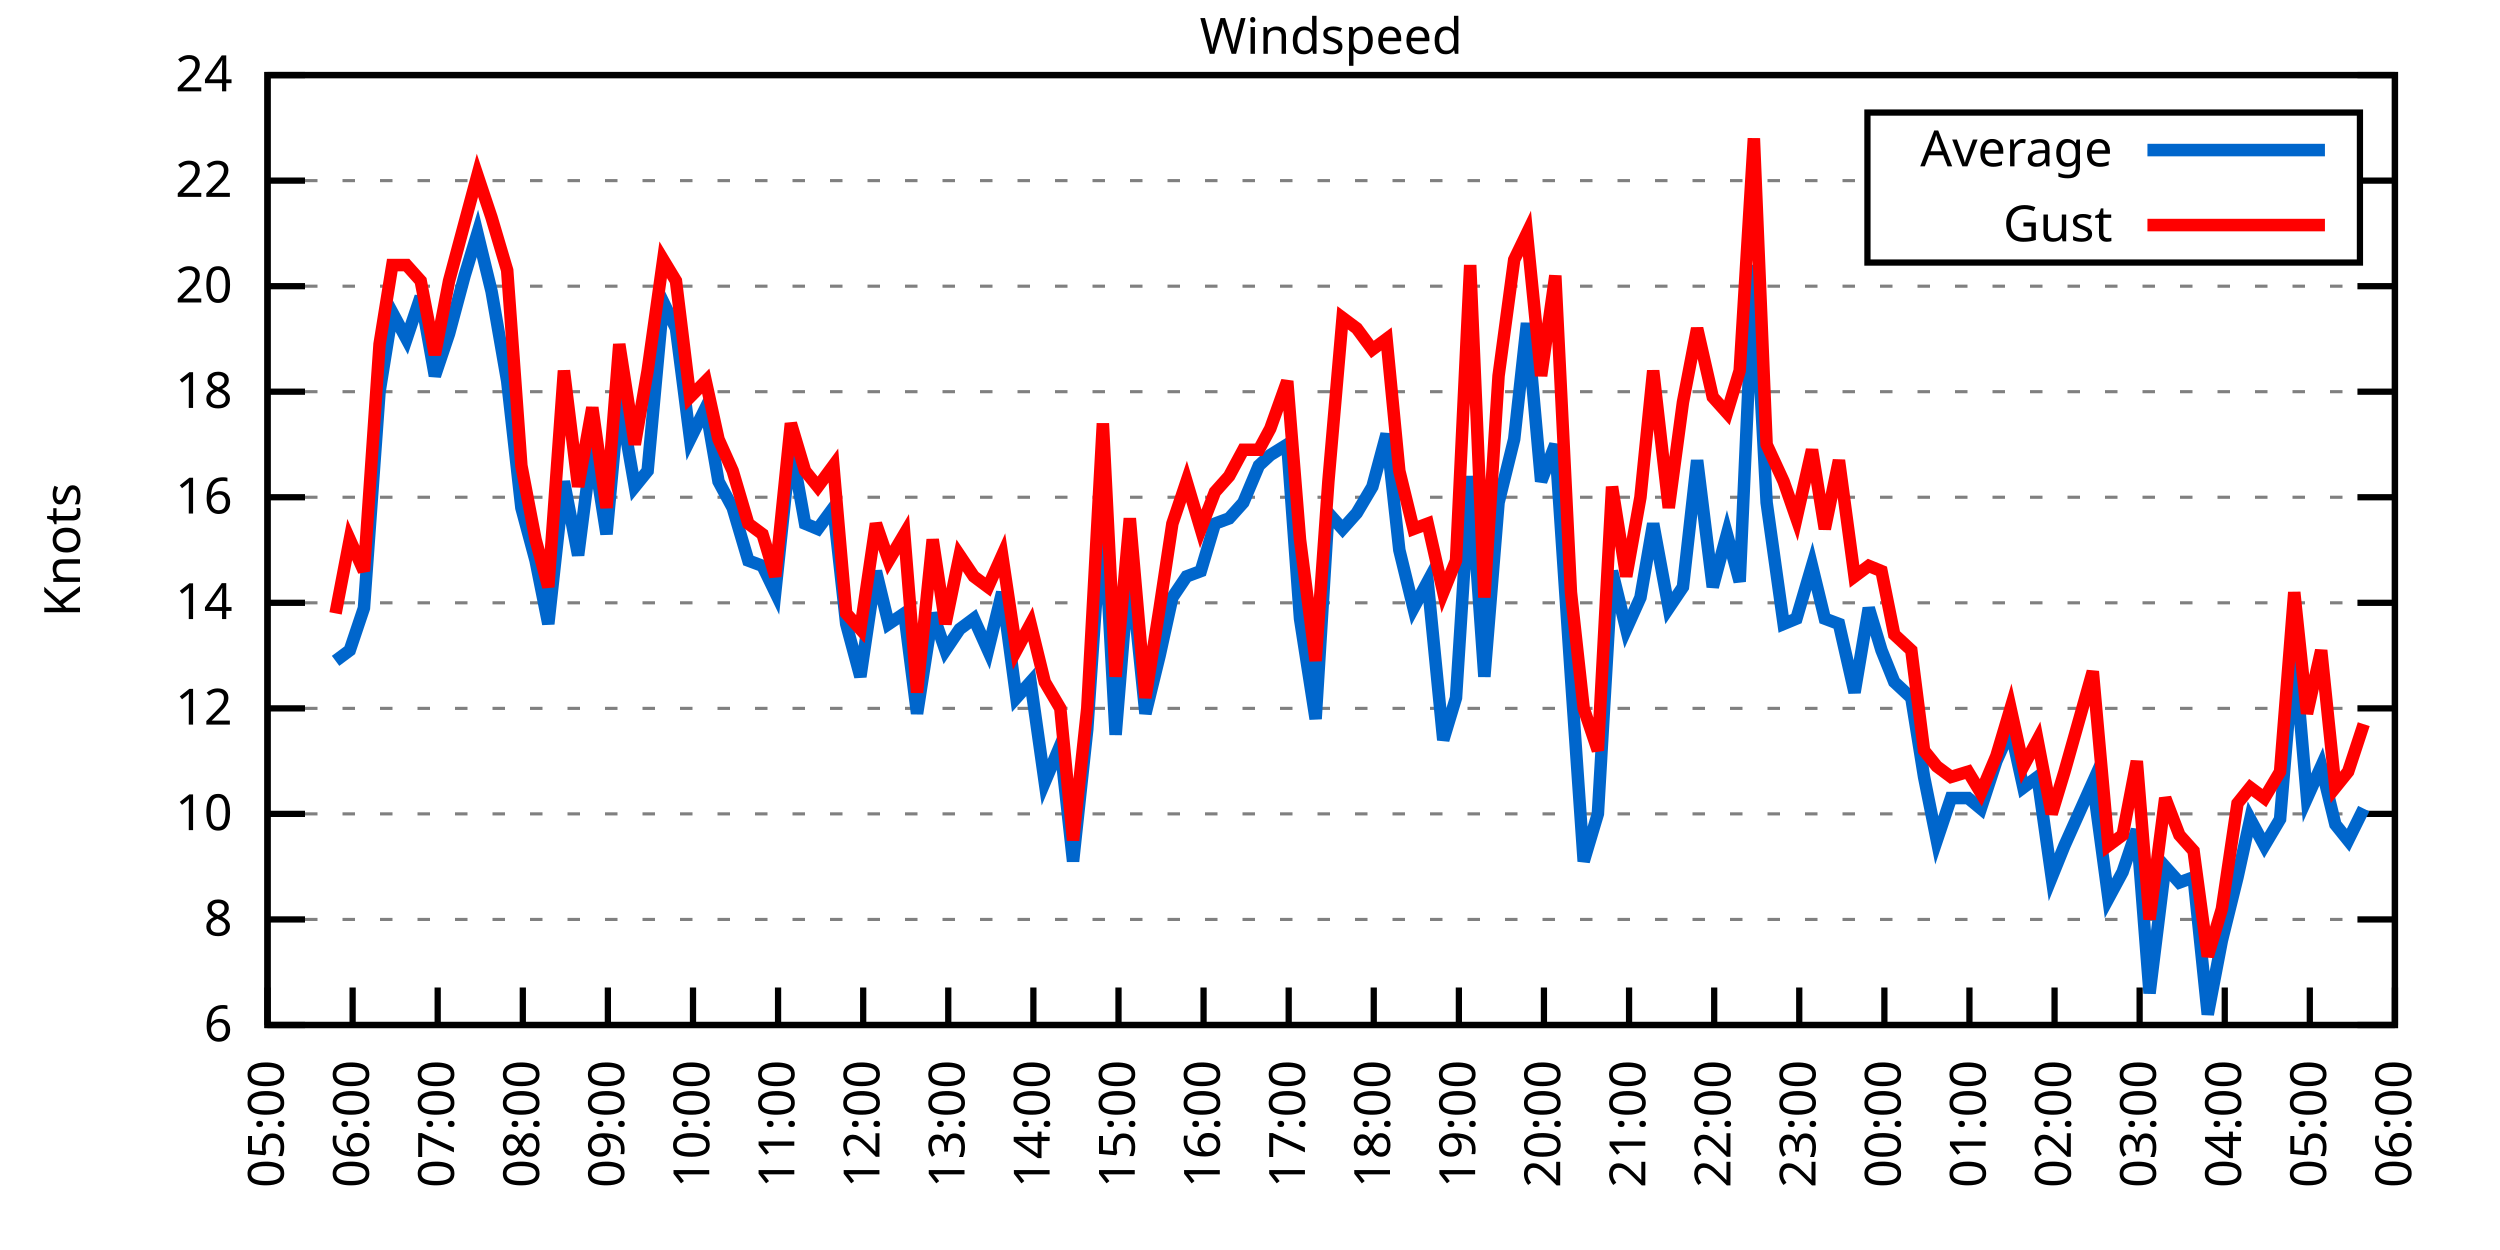
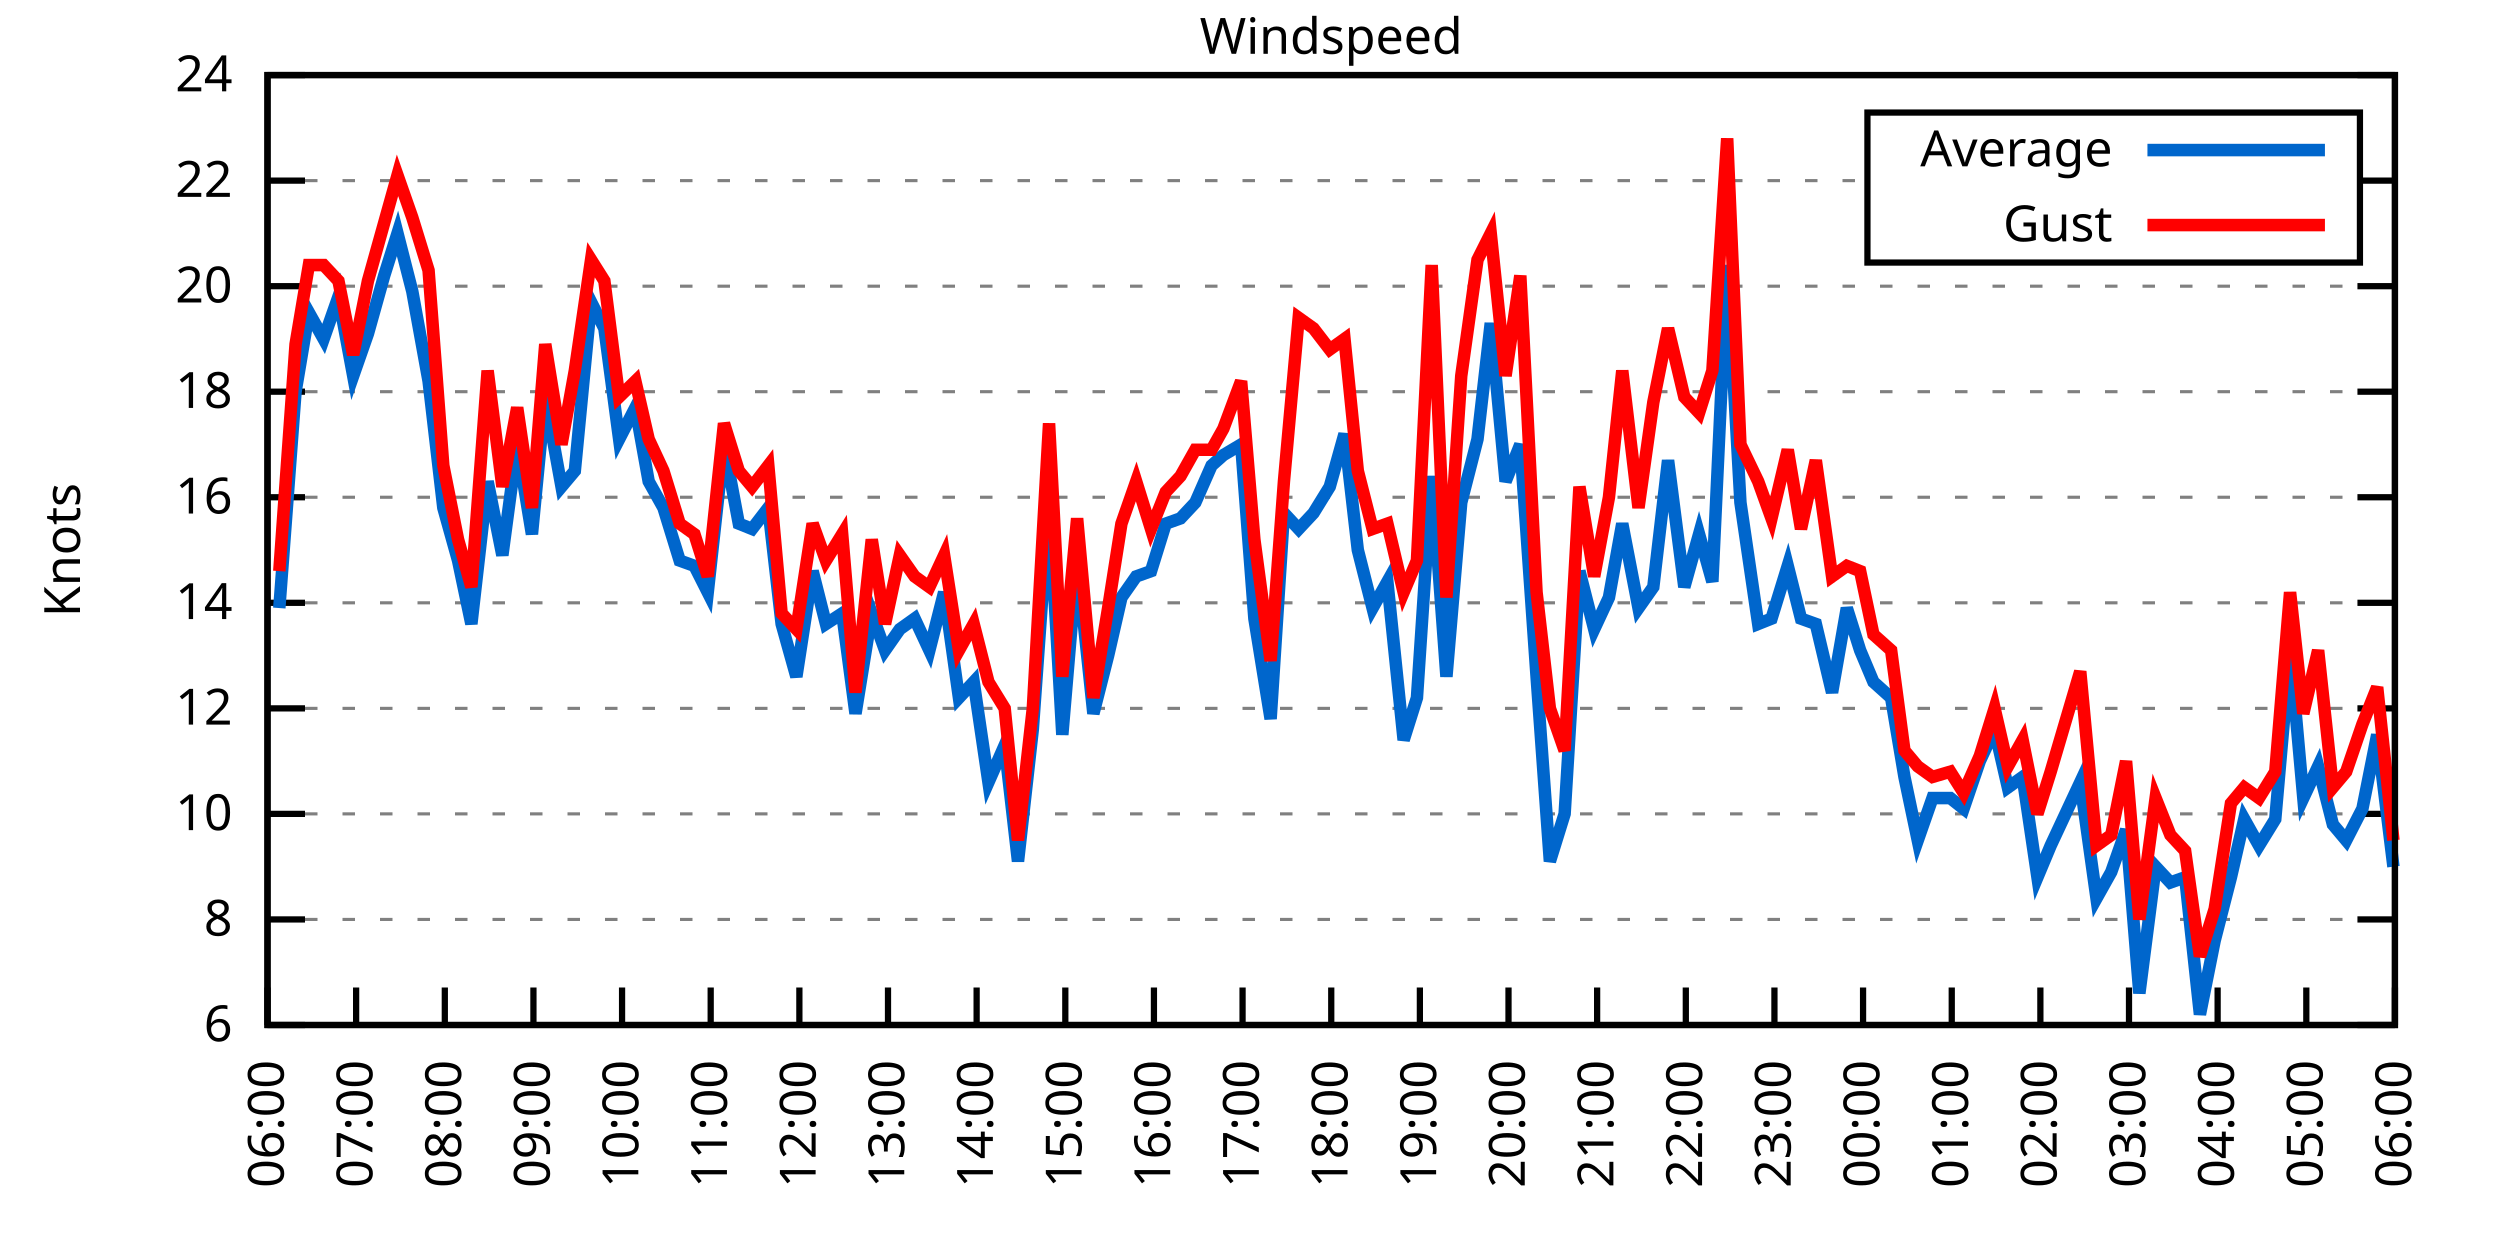
<svg xmlns="http://www.w3.org/2000/svg" xmlns:xlink="http://www.w3.org/1999/xlink" width="400" height="200" viewBox="0 0 400 200">
  <g id="gnuplot_canvas">
    <rect x="0" y="0" width="400" height="200" fill="none" />
    <defs>
      <circle id="gpDot" r="0.5" stroke-width="0.5" stroke="currentColor" />
      <path id="gpPt0" stroke-width="0.333" stroke="currentColor" d="M-1,0 h2 M0,-1 v2" />
      <path id="gpPt1" stroke-width="0.333" stroke="currentColor" d="M-1,-1 L1,1 M1,-1 L-1,1" />
      <path id="gpPt2" stroke-width="0.333" stroke="currentColor" d="M-1,0 L1,0 M0,-1 L0,1 M-1,-1 L1,1 M-1,1 L1,-1" />
      <rect id="gpPt3" stroke-width="0.333" stroke="currentColor" x="-1" y="-1" width="2" height="2" />
      <rect id="gpPt4" stroke-width="0.333" stroke="currentColor" fill="currentColor" x="-1" y="-1" width="2" height="2" />
      <circle id="gpPt5" stroke-width="0.333" stroke="currentColor" cx="0" cy="0" r="1" />
      <use xlink:href="#gpPt5" id="gpPt6" fill="currentColor" stroke="none" />
      <path id="gpPt7" stroke-width="0.333" stroke="currentColor" d="M0,-1.33 L-1.33,0.67 L1.33,0.67 z" />
      <use xlink:href="#gpPt7" id="gpPt8" fill="currentColor" stroke="none" />
      <use xlink:href="#gpPt7" id="gpPt9" stroke="currentColor" transform="rotate(180)" />
      <use xlink:href="#gpPt9" id="gpPt10" fill="currentColor" stroke="none" />
      <use xlink:href="#gpPt3" id="gpPt11" stroke="currentColor" transform="rotate(45)" />
      <use xlink:href="#gpPt11" id="gpPt12" fill="currentColor" stroke="none" />
      <path id="gpPt13" stroke-width="0.333" stroke="currentColor" d="M0,1.330 L1.265,0.411 L0.782,-1.067 L-0.782,-1.076 L-1.265,0.411 z" />
      <use xlink:href="#gpPt13" id="gpPt14" fill="currentColor" stroke="none" />
      <filter id="textbox" filterUnits="objectBoundingBox" x="0" y="0" height="1" width="1">
        <feFlood flood-color="white" flood-opacity="1" result="bgnd" />
        <feComposite in="SourceGraphic" in2="bgnd" operator="atop" />
      </filter>
      <filter id="greybox" filterUnits="objectBoundingBox" x="0" y="0" height="1" width="1">
        <feFlood flood-color="lightgrey" flood-opacity="1" result="grey" />
        <feComposite in="SourceGraphic" in2="grey" operator="atop" />
      </filter>
    </defs>
    <g fill="none" color="white" stroke="currentColor" stroke-width="1.00" stroke-linecap="butt" stroke-linejoin="miter">
</g>
    <g fill="none" color="black" stroke="currentColor" stroke-width="1.00" stroke-linecap="butt" stroke-linejoin="miter">
      <g stroke="none" shape-rendering="crispEdges">
        <polygon fill="rgb(255, 255, 255)" points="42.80,164.00 383.18,164.00 383.18,12.02 42.80,12.02 " />
      </g>
    </g>
    <g fill="none" color="black" stroke="currentColor" stroke-width="1.00" stroke-linecap="butt" stroke-linejoin="miter">
</g>
    <g fill="none" color="black" stroke="black" stroke-width="0.50" stroke-linecap="butt" stroke-linejoin="miter">
</g>
    <g fill="none" color="gray" stroke="currentColor" stroke-width="0.50" stroke-linecap="butt" stroke-linejoin="miter">
      <path stroke="gray" stroke-dasharray="2,4" class="gridline" d="M42.80,164.00 L383.19,164.00  " />
    </g>
    <g fill="none" color="gray" stroke="gray" stroke-width="1.00" stroke-linecap="butt" stroke-linejoin="miter">
</g>
    <g fill="none" color="black" stroke="currentColor" stroke-width="1.00" stroke-linecap="butt" stroke-linejoin="miter">
      <path stroke="black" d="M42.80,164.00 L48.80,164.00 M383.19,164.00 L377.19,164.00  " />
      <g transform="translate(37.20,166.60)" stroke="none" fill="black" font-family="Sans" font-size="8.00" text-anchor="end">
        <text>
          <tspan font-family="Sans"> 6</tspan>
        </text>
      </g>
    </g>
    <g fill="none" color="black" stroke="currentColor" stroke-width="1.00" stroke-linecap="butt" stroke-linejoin="miter">
</g>
    <g fill="none" color="black" stroke="black" stroke-width="0.50" stroke-linecap="butt" stroke-linejoin="miter">
</g>
    <g fill="none" color="gray" stroke="currentColor" stroke-width="0.50" stroke-linecap="butt" stroke-linejoin="miter">
      <path stroke="gray" stroke-dasharray="2,4" class="gridline" d="M42.80,147.11 L383.19,147.11  " />
    </g>
    <g fill="none" color="gray" stroke="gray" stroke-width="1.00" stroke-linecap="butt" stroke-linejoin="miter">
</g>
    <g fill="none" color="black" stroke="currentColor" stroke-width="1.00" stroke-linecap="butt" stroke-linejoin="miter">
      <path stroke="black" d="M42.80,147.11 L48.80,147.11 M383.19,147.11 L377.19,147.11  " />
      <g transform="translate(37.20,149.71)" stroke="none" fill="black" font-family="Sans" font-size="8.00" text-anchor="end">
        <text>
          <tspan font-family="Sans"> 8</tspan>
        </text>
      </g>
    </g>
    <g fill="none" color="black" stroke="currentColor" stroke-width="1.00" stroke-linecap="butt" stroke-linejoin="miter">
</g>
    <g fill="none" color="black" stroke="black" stroke-width="0.50" stroke-linecap="butt" stroke-linejoin="miter">
</g>
    <g fill="none" color="gray" stroke="currentColor" stroke-width="0.50" stroke-linecap="butt" stroke-linejoin="miter">
      <path stroke="gray" stroke-dasharray="2,4" class="gridline" d="M42.80,130.22 L383.19,130.22  " />
    </g>
    <g fill="none" color="gray" stroke="gray" stroke-width="1.00" stroke-linecap="butt" stroke-linejoin="miter">
</g>
    <g fill="none" color="black" stroke="currentColor" stroke-width="1.00" stroke-linecap="butt" stroke-linejoin="miter">
      <path stroke="black" d="M42.80,130.22 L48.80,130.22 M383.19,130.22 L377.19,130.22  " />
      <g transform="translate(37.20,132.82)" stroke="none" fill="black" font-family="Sans" font-size="8.00" text-anchor="end">
        <text>
          <tspan font-family="Sans"> 10</tspan>
        </text>
      </g>
    </g>
    <g fill="none" color="black" stroke="currentColor" stroke-width="1.00" stroke-linecap="butt" stroke-linejoin="miter">
</g>
    <g fill="none" color="black" stroke="black" stroke-width="0.50" stroke-linecap="butt" stroke-linejoin="miter">
</g>
    <g fill="none" color="gray" stroke="currentColor" stroke-width="0.50" stroke-linecap="butt" stroke-linejoin="miter">
      <path stroke="gray" stroke-dasharray="2,4" class="gridline" d="M42.80,113.34 L383.19,113.34  " />
    </g>
    <g fill="none" color="gray" stroke="gray" stroke-width="1.00" stroke-linecap="butt" stroke-linejoin="miter">
</g>
    <g fill="none" color="black" stroke="currentColor" stroke-width="1.00" stroke-linecap="butt" stroke-linejoin="miter">
      <path stroke="black" d="M42.80,113.34 L48.80,113.34 M383.19,113.34 L377.19,113.34  " />
      <g transform="translate(37.20,115.94)" stroke="none" fill="black" font-family="Sans" font-size="8.00" text-anchor="end">
        <text>
          <tspan font-family="Sans"> 12</tspan>
        </text>
      </g>
    </g>
    <g fill="none" color="black" stroke="currentColor" stroke-width="1.00" stroke-linecap="butt" stroke-linejoin="miter">
</g>
    <g fill="none" color="black" stroke="black" stroke-width="0.50" stroke-linecap="butt" stroke-linejoin="miter">
</g>
    <g fill="none" color="gray" stroke="currentColor" stroke-width="0.50" stroke-linecap="butt" stroke-linejoin="miter">
      <path stroke="gray" stroke-dasharray="2,4" class="gridline" d="M42.80,96.45 L383.19,96.45  " />
    </g>
    <g fill="none" color="gray" stroke="gray" stroke-width="1.00" stroke-linecap="butt" stroke-linejoin="miter">
</g>
    <g fill="none" color="black" stroke="currentColor" stroke-width="1.00" stroke-linecap="butt" stroke-linejoin="miter">
      <path stroke="black" d="M42.80,96.45 L48.80,96.45 M383.19,96.45 L377.19,96.45  " />
      <g transform="translate(37.20,99.05)" stroke="none" fill="black" font-family="Sans" font-size="8.00" text-anchor="end">
        <text>
          <tspan font-family="Sans"> 14</tspan>
        </text>
      </g>
    </g>
    <g fill="none" color="black" stroke="currentColor" stroke-width="1.00" stroke-linecap="butt" stroke-linejoin="miter">
</g>
    <g fill="none" color="black" stroke="black" stroke-width="0.50" stroke-linecap="butt" stroke-linejoin="miter">
</g>
    <g fill="none" color="gray" stroke="currentColor" stroke-width="0.50" stroke-linecap="butt" stroke-linejoin="miter">
      <path stroke="gray" stroke-dasharray="2,4" class="gridline" d="M42.80,79.56 L383.19,79.56  " />
    </g>
    <g fill="none" color="gray" stroke="gray" stroke-width="1.00" stroke-linecap="butt" stroke-linejoin="miter">
</g>
    <g fill="none" color="black" stroke="currentColor" stroke-width="1.00" stroke-linecap="butt" stroke-linejoin="miter">
      <path stroke="black" d="M42.80,79.56 L48.80,79.56 M383.19,79.56 L377.19,79.56  " />
      <g transform="translate(37.20,82.16)" stroke="none" fill="black" font-family="Sans" font-size="8.00" text-anchor="end">
        <text>
          <tspan font-family="Sans"> 16</tspan>
        </text>
      </g>
    </g>
    <g fill="none" color="black" stroke="currentColor" stroke-width="1.00" stroke-linecap="butt" stroke-linejoin="miter">
</g>
    <g fill="none" color="black" stroke="black" stroke-width="0.50" stroke-linecap="butt" stroke-linejoin="miter">
</g>
    <g fill="none" color="gray" stroke="currentColor" stroke-width="0.50" stroke-linecap="butt" stroke-linejoin="miter">
      <path stroke="gray" stroke-dasharray="2,4" class="gridline" d="M42.80,62.67 L383.19,62.67  " />
    </g>
    <g fill="none" color="gray" stroke="gray" stroke-width="1.00" stroke-linecap="butt" stroke-linejoin="miter">
</g>
    <g fill="none" color="black" stroke="currentColor" stroke-width="1.00" stroke-linecap="butt" stroke-linejoin="miter">
      <path stroke="black" d="M42.80,62.67 L48.80,62.67 M383.19,62.67 L377.19,62.67  " />
      <g transform="translate(37.20,65.27)" stroke="none" fill="black" font-family="Sans" font-size="8.00" text-anchor="end">
        <text>
          <tspan font-family="Sans"> 18</tspan>
        </text>
      </g>
    </g>
    <g fill="none" color="black" stroke="currentColor" stroke-width="1.00" stroke-linecap="butt" stroke-linejoin="miter">
</g>
    <g fill="none" color="black" stroke="black" stroke-width="0.50" stroke-linecap="butt" stroke-linejoin="miter">
</g>
    <g fill="none" color="gray" stroke="currentColor" stroke-width="0.50" stroke-linecap="butt" stroke-linejoin="miter">
      <path stroke="gray" stroke-dasharray="2,4" class="gridline" d="M42.80,45.79 L383.19,45.79  " />
    </g>
    <g fill="none" color="gray" stroke="gray" stroke-width="1.00" stroke-linecap="butt" stroke-linejoin="miter">
</g>
    <g fill="none" color="black" stroke="currentColor" stroke-width="1.00" stroke-linecap="butt" stroke-linejoin="miter">
      <path stroke="black" d="M42.80,45.79 L48.80,45.79 M383.19,45.79 L377.19,45.79  " />
      <g transform="translate(37.20,48.39)" stroke="none" fill="black" font-family="Sans" font-size="8.00" text-anchor="end">
        <text>
          <tspan font-family="Sans"> 20</tspan>
        </text>
      </g>
    </g>
    <g fill="none" color="black" stroke="currentColor" stroke-width="1.00" stroke-linecap="butt" stroke-linejoin="miter">
</g>
    <g fill="none" color="black" stroke="black" stroke-width="0.50" stroke-linecap="butt" stroke-linejoin="miter">
</g>
    <g fill="none" color="gray" stroke="currentColor" stroke-width="0.50" stroke-linecap="butt" stroke-linejoin="miter">
      <path stroke="gray" stroke-dasharray="2,4" class="gridline" d="M42.80,28.90 L298.79,28.90 M377.59,28.90 L383.19,28.90  " />
    </g>
    <g fill="none" color="gray" stroke="gray" stroke-width="1.00" stroke-linecap="butt" stroke-linejoin="miter">
</g>
    <g fill="none" color="black" stroke="currentColor" stroke-width="1.00" stroke-linecap="butt" stroke-linejoin="miter">
      <path stroke="black" d="M42.80,28.90 L48.80,28.90 M383.19,28.90 L377.19,28.90  " />
      <g transform="translate(37.20,31.50)" stroke="none" fill="black" font-family="Sans" font-size="8.00" text-anchor="end">
        <text>
          <tspan font-family="Sans"> 22</tspan>
        </text>
      </g>
    </g>
    <g fill="none" color="black" stroke="currentColor" stroke-width="1.00" stroke-linecap="butt" stroke-linejoin="miter">
</g>
    <g fill="none" color="black" stroke="black" stroke-width="0.50" stroke-linecap="butt" stroke-linejoin="miter">
</g>
    <g fill="none" color="gray" stroke="currentColor" stroke-width="0.50" stroke-linecap="butt" stroke-linejoin="miter">
      <path stroke="gray" stroke-dasharray="2,4" class="gridline" d="M42.80,12.01 L383.19,12.01  " />
    </g>
    <g fill="none" color="gray" stroke="gray" stroke-width="1.00" stroke-linecap="butt" stroke-linejoin="miter">
</g>
    <g fill="none" color="black" stroke="currentColor" stroke-width="1.00" stroke-linecap="butt" stroke-linejoin="miter">
      <path stroke="black" d="M42.80,12.01 L48.80,12.01 M383.19,12.01 L377.19,12.01  " />
      <g transform="translate(37.20,14.61)" stroke="none" fill="black" font-family="Sans" font-size="8.00" text-anchor="end">
        <text>
          <tspan font-family="Sans"> 24</tspan>
        </text>
      </g>
    </g>
    <g fill="none" color="black" stroke="currentColor" stroke-width="1.00" stroke-linecap="butt" stroke-linejoin="miter">
      <path stroke="black" d="M42.80,164.00 L42.80,158.00  " />
      <g transform="translate(45.40,169.60) rotate(270.00)" stroke="none" fill="black" font-family="Sans" font-size="8.00" text-anchor="end">
        <text>
-           <tspan font-family="Sans">05:00</tspan>
-         </text>
-       </g>
-     </g>
-     <g fill="none" color="black" stroke="currentColor" stroke-width="1.00" stroke-linecap="butt" stroke-linejoin="miter">
-       <path stroke="black" d="M56.42,164.00 L56.42,158.00  " />
-       <g transform="translate(59.02,169.60) rotate(270.00)" stroke="none" fill="black" font-family="Sans" font-size="8.00" text-anchor="end">
-         <text>
          <tspan font-family="Sans">06:00</tspan>
        </text>
      </g>
    </g>
    <g fill="none" color="black" stroke="currentColor" stroke-width="1.00" stroke-linecap="butt" stroke-linejoin="miter">
-       <path stroke="black" d="M70.03,164.00 L70.03,158.00  " />
-       <g transform="translate(72.63,169.60) rotate(270.00)" stroke="none" fill="black" font-family="Sans" font-size="8.00" text-anchor="end">
+       <path stroke="black" d="M56.98,164.00 L56.98,158.00  " />
+       <g transform="translate(59.58,169.60) rotate(270.00)" stroke="none" fill="black" font-family="Sans" font-size="8.00" text-anchor="end">
        <text>
          <tspan font-family="Sans">07:00</tspan>
        </text>
      </g>
    </g>
    <g fill="none" color="black" stroke="currentColor" stroke-width="1.00" stroke-linecap="butt" stroke-linejoin="miter">
-       <path stroke="black" d="M83.65,164.00 L83.65,158.00  " />
-       <g transform="translate(86.25,169.60) rotate(270.00)" stroke="none" fill="black" font-family="Sans" font-size="8.00" text-anchor="end">
+       <path stroke="black" d="M71.17,164.00 L71.17,158.00  " />
+       <g transform="translate(73.77,169.60) rotate(270.00)" stroke="none" fill="black" font-family="Sans" font-size="8.00" text-anchor="end">
        <text>
          <tspan font-family="Sans">08:00</tspan>
        </text>
      </g>
    </g>
    <g fill="none" color="black" stroke="currentColor" stroke-width="1.00" stroke-linecap="butt" stroke-linejoin="miter">
-       <path stroke="black" d="M97.26,164.00 L97.26,158.00  " />
-       <g transform="translate(99.86,169.60) rotate(270.00)" stroke="none" fill="black" font-family="Sans" font-size="8.00" text-anchor="end">
+       <path stroke="black" d="M85.35,164.00 L85.35,158.00  " />
+       <g transform="translate(87.95,169.60) rotate(270.00)" stroke="none" fill="black" font-family="Sans" font-size="8.00" text-anchor="end">
        <text>
          <tspan font-family="Sans">09:00</tspan>
        </text>
      </g>
    </g>
    <g fill="none" color="black" stroke="currentColor" stroke-width="1.00" stroke-linecap="butt" stroke-linejoin="miter">
-       <path stroke="black" d="M110.88,164.00 L110.88,158.00  " />
-       <g transform="translate(113.48,169.60) rotate(270.00)" stroke="none" fill="black" font-family="Sans" font-size="8.00" text-anchor="end">
+       <path stroke="black" d="M99.53,164.00 L99.53,158.00  " />
+       <g transform="translate(102.13,169.60) rotate(270.00)" stroke="none" fill="black" font-family="Sans" font-size="8.00" text-anchor="end">
        <text>
          <tspan font-family="Sans">10:00</tspan>
        </text>
      </g>
    </g>
    <g fill="none" color="black" stroke="currentColor" stroke-width="1.00" stroke-linecap="butt" stroke-linejoin="miter">
-       <path stroke="black" d="M124.49,164.00 L124.49,158.00  " />
-       <g transform="translate(127.09,169.60) rotate(270.00)" stroke="none" fill="black" font-family="Sans" font-size="8.00" text-anchor="end">
+       <path stroke="black" d="M113.71,164.00 L113.71,158.00  " />
+       <g transform="translate(116.31,169.60) rotate(270.00)" stroke="none" fill="black" font-family="Sans" font-size="8.00" text-anchor="end">
        <text>
          <tspan font-family="Sans">11:00</tspan>
        </text>
      </g>
    </g>
    <g fill="none" color="black" stroke="currentColor" stroke-width="1.00" stroke-linecap="butt" stroke-linejoin="miter">
-       <path stroke="black" d="M138.11,164.00 L138.11,158.00  " />
-       <g transform="translate(140.71,169.60) rotate(270.00)" stroke="none" fill="black" font-family="Sans" font-size="8.00" text-anchor="end">
+       <path stroke="black" d="M127.90,164.00 L127.90,158.00  " />
+       <g transform="translate(130.50,169.60) rotate(270.00)" stroke="none" fill="black" font-family="Sans" font-size="8.00" text-anchor="end">
        <text>
          <tspan font-family="Sans">12:00</tspan>
        </text>
      </g>
    </g>
    <g fill="none" color="black" stroke="currentColor" stroke-width="1.00" stroke-linecap="butt" stroke-linejoin="miter">
-       <path stroke="black" d="M151.72,164.00 L151.72,158.00  " />
-       <g transform="translate(154.32,169.60) rotate(270.00)" stroke="none" fill="black" font-family="Sans" font-size="8.00" text-anchor="end">
+       <path stroke="black" d="M142.08,164.00 L142.08,158.00  " />
+       <g transform="translate(144.68,169.60) rotate(270.00)" stroke="none" fill="black" font-family="Sans" font-size="8.00" text-anchor="end">
        <text>
          <tspan font-family="Sans">13:00</tspan>
        </text>
      </g>
    </g>
    <g fill="none" color="black" stroke="currentColor" stroke-width="1.00" stroke-linecap="butt" stroke-linejoin="miter">
-       <path stroke="black" d="M165.34,164.00 L165.34,158.00  " />
-       <g transform="translate(167.94,169.60) rotate(270.00)" stroke="none" fill="black" font-family="Sans" font-size="8.00" text-anchor="end">
+       <path stroke="black" d="M156.26,164.00 L156.26,158.00  " />
+       <g transform="translate(158.86,169.60) rotate(270.00)" stroke="none" fill="black" font-family="Sans" font-size="8.00" text-anchor="end">
        <text>
          <tspan font-family="Sans">14:00</tspan>
        </text>
      </g>
    </g>
    <g fill="none" color="black" stroke="currentColor" stroke-width="1.00" stroke-linecap="butt" stroke-linejoin="miter">
-       <path stroke="black" d="M178.96,164.00 L178.96,158.00  " />
-       <g transform="translate(181.56,169.60) rotate(270.00)" stroke="none" fill="black" font-family="Sans" font-size="8.00" text-anchor="end">
+       <path stroke="black" d="M170.45,164.00 L170.45,158.00  " />
+       <g transform="translate(173.05,169.60) rotate(270.00)" stroke="none" fill="black" font-family="Sans" font-size="8.00" text-anchor="end">
        <text>
          <tspan font-family="Sans">15:00</tspan>
        </text>
      </g>
    </g>
    <g fill="none" color="black" stroke="currentColor" stroke-width="1.00" stroke-linecap="butt" stroke-linejoin="miter">
-       <path stroke="black" d="M192.57,164.00 L192.57,158.00  " />
-       <g transform="translate(195.17,169.60) rotate(270.00)" stroke="none" fill="black" font-family="Sans" font-size="8.00" text-anchor="end">
+       <path stroke="black" d="M184.63,164.00 L184.63,158.00  " />
+       <g transform="translate(187.23,169.60) rotate(270.00)" stroke="none" fill="black" font-family="Sans" font-size="8.00" text-anchor="end">
        <text>
          <tspan font-family="Sans">16:00</tspan>
        </text>
      </g>
    </g>
    <g fill="none" color="black" stroke="currentColor" stroke-width="1.00" stroke-linecap="butt" stroke-linejoin="miter">
-       <path stroke="black" d="M206.19,164.00 L206.19,158.00  " />
-       <g transform="translate(208.79,169.60) rotate(270.00)" stroke="none" fill="black" font-family="Sans" font-size="8.00" text-anchor="end">
+       <path stroke="black" d="M198.81,164.00 L198.81,158.00  " />
+       <g transform="translate(201.41,169.60) rotate(270.00)" stroke="none" fill="black" font-family="Sans" font-size="8.00" text-anchor="end">
        <text>
          <tspan font-family="Sans">17:00</tspan>
        </text>
      </g>
    </g>
    <g fill="none" color="black" stroke="currentColor" stroke-width="1.00" stroke-linecap="butt" stroke-linejoin="miter">
-       <path stroke="black" d="M219.80,164.00 L219.80,158.00  " />
-       <g transform="translate(222.40,169.60) rotate(270.00)" stroke="none" fill="black" font-family="Sans" font-size="8.00" text-anchor="end">
+       <path stroke="black" d="M213.00,164.00 L213.00,158.00  " />
+       <g transform="translate(215.60,169.60) rotate(270.00)" stroke="none" fill="black" font-family="Sans" font-size="8.00" text-anchor="end">
        <text>
          <tspan font-family="Sans">18:00</tspan>
        </text>
      </g>
    </g>
    <g fill="none" color="black" stroke="currentColor" stroke-width="1.00" stroke-linecap="butt" stroke-linejoin="miter">
-       <path stroke="black" d="M233.42,164.00 L233.42,158.00  " />
-       <g transform="translate(236.02,169.60) rotate(270.00)" stroke="none" fill="black" font-family="Sans" font-size="8.00" text-anchor="end">
+       <path stroke="black" d="M227.18,164.00 L227.18,158.00  " />
+       <g transform="translate(229.78,169.60) rotate(270.00)" stroke="none" fill="black" font-family="Sans" font-size="8.00" text-anchor="end">
        <text>
          <tspan font-family="Sans">19:00</tspan>
        </text>
      </g>
    </g>
    <g fill="none" color="black" stroke="currentColor" stroke-width="1.00" stroke-linecap="butt" stroke-linejoin="miter">
-       <path stroke="black" d="M247.03,164.00 L247.03,158.00  " />
-       <g transform="translate(249.63,169.60) rotate(270.00)" stroke="none" fill="black" font-family="Sans" font-size="8.00" text-anchor="end">
+       <path stroke="black" d="M241.36,164.00 L241.36,158.00  " />
+       <g transform="translate(243.96,169.60) rotate(270.00)" stroke="none" fill="black" font-family="Sans" font-size="8.00" text-anchor="end">
        <text>
          <tspan font-family="Sans">20:00</tspan>
        </text>
      </g>
    </g>
    <g fill="none" color="black" stroke="currentColor" stroke-width="1.00" stroke-linecap="butt" stroke-linejoin="miter">
-       <path stroke="black" d="M260.65,164.00 L260.65,158.00  " />
-       <g transform="translate(263.25,169.60) rotate(270.00)" stroke="none" fill="black" font-family="Sans" font-size="8.00" text-anchor="end">
+       <path stroke="black" d="M255.54,164.00 L255.54,158.00  " />
+       <g transform="translate(258.14,169.60) rotate(270.00)" stroke="none" fill="black" font-family="Sans" font-size="8.00" text-anchor="end">
        <text>
          <tspan font-family="Sans">21:00</tspan>
        </text>
      </g>
    </g>
    <g fill="none" color="black" stroke="currentColor" stroke-width="1.00" stroke-linecap="butt" stroke-linejoin="miter">
-       <path stroke="black" d="M274.27,164.00 L274.27,158.00  " />
-       <g transform="translate(276.87,169.60) rotate(270.00)" stroke="none" fill="black" font-family="Sans" font-size="8.00" text-anchor="end">
+       <path stroke="black" d="M269.73,164.00 L269.73,158.00  " />
+       <g transform="translate(272.33,169.60) rotate(270.00)" stroke="none" fill="black" font-family="Sans" font-size="8.00" text-anchor="end">
        <text>
          <tspan font-family="Sans">22:00</tspan>
        </text>
      </g>
    </g>
    <g fill="none" color="black" stroke="currentColor" stroke-width="1.00" stroke-linecap="butt" stroke-linejoin="miter">
-       <path stroke="black" d="M287.88,164.00 L287.88,158.00  " />
-       <g transform="translate(290.48,169.60) rotate(270.00)" stroke="none" fill="black" font-family="Sans" font-size="8.00" text-anchor="end">
+       <path stroke="black" d="M283.91,164.00 L283.91,158.00  " />
+       <g transform="translate(286.51,169.60) rotate(270.00)" stroke="none" fill="black" font-family="Sans" font-size="8.00" text-anchor="end">
        <text>
          <tspan font-family="Sans">23:00</tspan>
        </text>
      </g>
    </g>
    <g fill="none" color="black" stroke="currentColor" stroke-width="1.00" stroke-linecap="butt" stroke-linejoin="miter">
-       <path stroke="black" d="M301.50,164.00 L301.50,158.00  " />
-       <g transform="translate(304.10,169.60) rotate(270.00)" stroke="none" fill="black" font-family="Sans" font-size="8.00" text-anchor="end">
+       <path stroke="black" d="M298.09,164.00 L298.09,158.00  " />
+       <g transform="translate(300.69,169.60) rotate(270.00)" stroke="none" fill="black" font-family="Sans" font-size="8.00" text-anchor="end">
        <text>
          <tspan font-family="Sans">00:00</tspan>
        </text>
      </g>
    </g>
    <g fill="none" color="black" stroke="currentColor" stroke-width="1.00" stroke-linecap="butt" stroke-linejoin="miter">
-       <path stroke="black" d="M315.11,164.00 L315.11,158.00  " />
-       <g transform="translate(317.71,169.60) rotate(270.00)" stroke="none" fill="black" font-family="Sans" font-size="8.00" text-anchor="end">
+       <path stroke="black" d="M312.28,164.00 L312.28,158.00  " />
+       <g transform="translate(314.88,169.60) rotate(270.00)" stroke="none" fill="black" font-family="Sans" font-size="8.00" text-anchor="end">
        <text>
          <tspan font-family="Sans">01:00</tspan>
        </text>
      </g>
    </g>
    <g fill="none" color="black" stroke="currentColor" stroke-width="1.00" stroke-linecap="butt" stroke-linejoin="miter">
-       <path stroke="black" d="M328.73,164.00 L328.73,158.00  " />
-       <g transform="translate(331.33,169.60) rotate(270.00)" stroke="none" fill="black" font-family="Sans" font-size="8.00" text-anchor="end">
+       <path stroke="black" d="M326.46,164.00 L326.46,158.00  " />
+       <g transform="translate(329.06,169.60) rotate(270.00)" stroke="none" fill="black" font-family="Sans" font-size="8.00" text-anchor="end">
        <text>
          <tspan font-family="Sans">02:00</tspan>
        </text>
      </g>
    </g>
    <g fill="none" color="black" stroke="currentColor" stroke-width="1.00" stroke-linecap="butt" stroke-linejoin="miter">
-       <path stroke="black" d="M342.34,164.00 L342.34,158.00  " />
-       <g transform="translate(344.94,169.60) rotate(270.00)" stroke="none" fill="black" font-family="Sans" font-size="8.00" text-anchor="end">
+       <path stroke="black" d="M340.64,164.00 L340.64,158.00  " />
+       <g transform="translate(343.24,169.60) rotate(270.00)" stroke="none" fill="black" font-family="Sans" font-size="8.00" text-anchor="end">
        <text>
          <tspan font-family="Sans">03:00</tspan>
        </text>
      </g>
    </g>
    <g fill="none" color="black" stroke="currentColor" stroke-width="1.00" stroke-linecap="butt" stroke-linejoin="miter">
-       <path stroke="black" d="M355.96,164.00 L355.96,158.00  " />
-       <g transform="translate(358.56,169.60) rotate(270.00)" stroke="none" fill="black" font-family="Sans" font-size="8.00" text-anchor="end">
+       <path stroke="black" d="M354.82,164.00 L354.82,158.00  " />
+       <g transform="translate(357.42,169.60) rotate(270.00)" stroke="none" fill="black" font-family="Sans" font-size="8.00" text-anchor="end">
        <text>
          <tspan font-family="Sans">04:00</tspan>
        </text>
      </g>
    </g>
    <g fill="none" color="black" stroke="currentColor" stroke-width="1.00" stroke-linecap="butt" stroke-linejoin="miter">
-       <path stroke="black" d="M369.57,164.00 L369.57,158.00  " />
-       <g transform="translate(372.17,169.60) rotate(270.00)" stroke="none" fill="black" font-family="Sans" font-size="8.00" text-anchor="end">
+       <path stroke="black" d="M369.01,164.00 L369.01,158.00  " />
+       <g transform="translate(371.61,169.60) rotate(270.00)" stroke="none" fill="black" font-family="Sans" font-size="8.00" text-anchor="end">
        <text>
          <tspan font-family="Sans">05:00</tspan>
        </text>
      </g>
    </g>
    <g fill="none" color="black" stroke="currentColor" stroke-width="1.00" stroke-linecap="butt" stroke-linejoin="miter">
      <path stroke="black" d="M383.19,164.00 L383.19,158.00  " />
      <g transform="translate(385.79,169.60) rotate(270.00)" stroke="none" fill="black" font-family="Sans" font-size="8.00" text-anchor="end">
        <text>
          <tspan font-family="Sans">06:00</tspan>
        </text>
      </g>
    </g>
    <g fill="none" color="black" stroke="currentColor" stroke-width="1.00" stroke-linecap="butt" stroke-linejoin="miter">
</g>
    <g fill="none" color="black" stroke="currentColor" stroke-width="1.00" stroke-linecap="butt" stroke-linejoin="miter">
      <path stroke="black" d="M42.80,12.01 L42.80,164.00 L383.19,164.00 L383.19,12.01 L42.80,12.01 Z  " />
    </g>
    <g fill="none" color="black" stroke="currentColor" stroke-width="1.00" stroke-linecap="butt" stroke-linejoin="miter">
</g>
    <g fill="none" color="black" stroke="currentColor" stroke-width="1.00" stroke-linecap="butt" stroke-linejoin="miter">
      <path stroke="black" d="M298.79,42.01 L298.79,18.01 L377.59,18.01 L377.59,42.01 L298.79,42.01 Z  " />
    </g>
    <g id="Windspeed_plot_1">
      <g fill="none" color="white" stroke="black" stroke-width="2.00" stroke-linecap="butt" stroke-linejoin="miter">
</g>
      <g fill="none" color="black" stroke="currentColor" stroke-width="2.00" stroke-linecap="butt" stroke-linejoin="miter">
        <g transform="translate(337.99,26.61)" stroke="none" fill="black" font-family="Sans" font-size="8.00" text-anchor="end">
          <text>
            <tspan font-family="Sans">Average</tspan>
          </text>
        </g>
      </g>
      <g fill="none" color="black" stroke="currentColor" stroke-width="2.00" stroke-linecap="butt" stroke-linejoin="miter">
-         <path stroke="rgb(  0, 102, 204)" d="M343.59,24.01 L371.99,24.01 M53.69,105.74 L55.96,104.05 L58.23,97.29 L60.73,62.67 L62.77,50.01 L65.04,54.23   L67.31,47.47 L69.58,60.14 L71.85,53.39 L74.34,44.10 L76.39,37.34 L78.65,46.63 L81.15,60.98 L83.42,81.25   L85.69,89.69 L87.73,99.83 L90.23,77.03 L92.50,88.85 L94.77,71.12 L97.04,85.47 L99.08,63.52 L101.57,77.87   L103.62,75.34 L106.11,48.32 L108.15,52.54 L110.42,70.27 L112.92,65.21 L114.96,77.03 L117.23,81.25 L119.73,89.69   L122.00,90.54 L124.04,94.76 L126.54,71.12 L128.81,83.78 L130.85,84.63 L133.34,81.25 L135.39,99.83 L137.66,108.27   L140.15,91.38 L142.19,99.83 L144.69,98.14 L146.73,114.18 L149.23,98.14 L151.27,104.05 L153.54,100.67 L155.81,98.98   L158.08,104.05 L160.35,94.76 L162.62,111.65 L164.89,109.11 L167.16,125.16 L169.65,119.25 L171.69,137.82 L173.96,116.71   L176.46,80.41 L178.50,117.56 L180.77,89.69 L183.27,114.18 L185.54,104.89 L187.58,95.60 L189.85,92.23 L192.12,91.38   L194.39,83.78 L196.66,82.94 L198.93,80.41 L201.42,74.49 L203.24,72.81 L205.96,71.12 L208.00,98.98 L210.50,115.03   L212.54,82.09 L214.81,84.63 L217.08,82.09 L219.58,77.87 L221.85,69.43 L223.89,88.00 L226.16,97.29 L228.43,93.07   L230.92,118.40 L232.96,111.65 L235.23,76.18 L237.50,108.27 L239.77,80.41 L242.27,70.27 L244.31,51.70 L246.58,77.03   L248.85,71.12 L251.35,108.27 L253.39,137.82 L255.66,130.22 L257.93,91.38 L260.20,100.67 L262.47,95.60 L264.51,83.78   L267.00,97.29 L269.27,93.92 L271.54,73.65 L274.04,93.92 L276.31,85.47 L278.35,93.07 L280.62,42.41 L282.66,80.41   L285.38,99.83 L287.43,98.98 L289.92,90.54 L291.97,98.98 L294.23,99.83 L296.73,110.80 L299.00,97.29 L301.04,104.05   L303.08,109.11 L305.81,111.65 L307.85,124.31 L309.89,134.45 L312.16,127.69 L314.89,127.69 L316.93,129.38 L319.42,121.78   L321.69,116.71 L323.74,126.00 L326.00,124.31 L328.27,140.36 L330.32,135.29 L334.85,125.16 L337.35,143.73 L339.62,139.51   L341.89,132.76 L343.93,158.93 L346.43,138.67 L348.70,141.20 L350.97,140.36 L353.24,162.31 L355.50,150.49 L358.00,140.36   L360.04,131.07 L362.31,135.29 L364.81,131.07 L367.08,104.05 L369.12,127.69 L371.39,122.62 L373.66,131.91 L375.70,134.45   L378.20,129.38  " />
+         <path stroke="rgb(  0, 102, 204)" d="M343.59,24.01 L371.99,24.01 M44.69,97.29 L47.29,62.67 L49.42,50.01 L51.78,54.23 L54.15,47.47 L56.51,60.14   L58.87,53.39 L61.47,44.10 L63.60,37.34 L65.97,46.63 L68.57,60.98 L70.93,81.25 L73.29,89.69 L75.42,99.83   L78.02,77.03 L80.38,88.85 L82.75,71.12 L85.11,85.47 L87.24,63.52 L89.84,77.87 L91.97,75.34 L94.57,48.32   L96.70,52.54 L99.06,70.27 L101.66,65.21 L103.79,77.03 L106.15,81.25 L108.75,89.69 L111.11,90.54 L113.24,94.76   L115.84,71.12 L118.21,83.78 L120.33,84.63 L122.93,81.25 L125.06,99.83 L127.42,108.27 L130.02,91.38 L132.15,99.83   L134.75,98.14 L136.88,114.18 L139.48,98.14 L141.61,104.05 L143.97,100.67 L146.34,98.98 L148.70,104.05 L151.06,94.76   L153.43,111.65 L155.79,109.11 L158.15,125.16 L160.75,119.25 L162.88,137.82 L165.25,116.71 L167.85,80.41 L169.97,117.56   L172.34,89.69 L174.94,114.18 L177.30,104.89 L179.43,95.60 L181.79,92.23 L184.16,91.38 L186.52,83.78 L188.88,82.94   L191.25,80.41 L193.85,74.49 L195.74,72.81 L198.58,71.12 L200.70,98.98 L203.30,115.03 L205.43,82.09 L207.79,84.63   L210.16,82.09 L212.76,77.87 L215.12,69.43 L217.25,88.00 L219.61,97.29 L221.98,93.07 L224.58,118.40 L226.71,111.65   L229.07,76.18 L231.43,108.27 L233.80,80.41 L236.40,70.27 L238.52,51.70 L240.89,77.03 L243.25,71.12 L245.85,108.27   L247.98,137.82 L250.34,130.22 L252.71,91.38 L255.07,100.67 L257.43,95.60 L259.56,83.78 L262.16,97.29 L264.53,93.92   L266.89,73.65 L269.49,93.92 L271.85,85.47 L273.98,93.07 L276.35,42.41 L278.47,80.41 L281.31,99.83 L283.44,98.98   L286.04,90.54 L288.16,98.98 L290.53,99.83 L293.13,110.80 L295.49,97.29 L297.62,104.05 L299.75,109.11 L302.58,111.65   L304.71,124.31 L306.84,134.45 L309.20,127.69 L312.04,127.69 L314.17,129.38 L316.77,121.78 L319.13,116.71 L321.26,126.00   L323.62,124.31 L325.99,140.36 L328.11,135.29 L332.84,125.16 L335.44,143.73 L337.80,139.51 L340.17,132.76 L342.30,158.93   L344.90,138.67 L347.26,141.20 L349.62,140.36 L351.99,162.31 L354.35,150.49 L356.95,140.36 L359.08,131.07 L361.44,135.29   L364.04,131.07 L366.41,104.05 L368.53,127.69 L370.90,122.62 L373.26,131.91 L375.39,134.45 L377.99,129.38 L380.35,117.56   L382.95,138.67  " />
      </g>
    </g>
    <g id="Windspeed_plot_2">
      <g fill="none" color="black" stroke="currentColor" stroke-width="2.00" stroke-linecap="butt" stroke-linejoin="miter">
        <g transform="translate(337.99,38.61)" stroke="none" fill="black" font-family="Sans" font-size="8.00" text-anchor="end">
          <text>
            <tspan font-family="Sans">Gust</tspan>
          </text>
        </g>
      </g>
      <g fill="none" color="black" stroke="currentColor" stroke-width="2.00" stroke-linecap="butt" stroke-linejoin="miter">
-         <path stroke="rgb(255,   0,   0)" d="M343.59,36.01 L371.99,36.01 M53.69,98.14 L55.96,86.32 L58.23,91.38 L60.73,55.07 L62.77,42.41 L65.04,42.41   L67.31,44.94 L69.58,56.76 L71.85,44.94 L74.34,35.65 L76.39,28.05 L78.65,34.81 L81.15,43.25 L83.42,74.49   L85.69,86.32 L87.73,93.92 L90.23,59.30 L92.50,77.87 L94.77,65.21 L97.04,81.25 L99.08,55.07 L101.57,71.12   L103.62,59.30 L106.11,41.56 L108.15,44.94 L110.42,63.52 L112.92,60.98 L114.96,70.27 L117.23,75.34 L119.73,83.78   L122.00,85.47 L124.04,92.23 L126.54,67.74 L128.81,75.34 L130.85,77.87 L133.34,74.49 L135.39,98.14 L137.66,100.67   L140.15,83.78 L142.19,89.69 L144.69,85.47 L146.73,110.80 L149.23,86.32 L151.27,99.83 L153.54,88.85 L155.81,92.23   L158.08,93.92 L160.35,88.85 L162.62,104.05 L164.89,99.83 L167.16,109.11 L169.65,113.34 L171.69,134.45 L173.96,113.34   L176.46,67.74 L178.50,108.27 L180.77,82.94 L183.27,111.65 L185.54,97.29 L187.58,83.78 L189.85,77.03 L192.12,84.63   L194.39,78.72 L196.66,76.18 L198.93,71.96 L201.42,71.96 L203.24,68.58 L205.96,60.98 L208.00,86.32 L210.50,105.74   L212.54,77.03 L214.81,50.85 L217.08,52.54 L219.58,55.92 L221.85,54.23 L223.89,75.34 L226.16,84.63 L228.43,83.78   L230.92,94.76 L232.96,89.69 L235.23,42.41 L237.50,95.60 L239.77,60.14 L242.27,41.56 L244.31,37.34 L246.58,60.14   L248.85,44.10 L251.35,94.76 L253.39,113.34 L255.66,120.09 L257.93,77.87 L260.20,92.23 L262.47,79.56 L264.51,59.30   L267.00,81.25 L269.27,64.36 L271.54,52.54 L274.04,63.52 L276.31,66.05 L278.35,59.30 L280.62,22.14 L282.66,71.12   L285.38,77.03 L287.43,82.94 L289.92,71.96 L291.97,84.63 L294.23,73.65 L296.73,92.23 L299.00,90.54 L301.04,91.38   L303.08,101.52 L305.81,104.05 L307.85,120.09 L309.89,122.62 L312.16,124.31 L314.89,123.47 L316.93,126.85 L319.42,120.94   L321.69,113.34 L323.74,122.62 L326.00,118.40 L328.27,130.22 L330.32,123.47 L334.85,107.43 L337.35,135.29 L339.62,133.60   L341.89,121.78 L343.93,147.11 L346.43,127.69 L348.70,133.60 L350.97,136.14 L353.24,153.02 L355.50,145.42 L358.00,128.54   L360.04,126.00 L362.31,127.69 L364.81,123.47 L367.08,94.76 L369.12,114.18 L371.39,104.05 L373.66,126.00 L375.70,123.47   L378.20,115.87  " />
+         <path stroke="rgb(255,   0,   0)" d="M343.59,36.01 L371.99,36.01 M44.69,91.38 L47.29,55.07 L49.42,42.41 L51.78,42.41 L54.15,44.94 L56.51,56.76   L58.87,44.94 L61.47,35.65 L63.60,28.05 L65.97,34.81 L68.57,43.25 L70.93,74.49 L73.29,86.32 L75.42,93.92   L78.02,59.30 L80.38,77.87 L82.75,65.21 L85.11,81.25 L87.24,55.07 L89.84,71.12 L91.97,59.30 L94.57,41.56   L96.70,44.94 L99.06,63.52 L101.66,60.98 L103.79,70.27 L106.15,75.34 L108.75,83.78 L111.11,85.47 L113.24,92.23   L115.84,67.74 L118.21,75.34 L120.33,77.87 L122.93,74.49 L125.06,98.14 L127.42,100.67 L130.02,83.78 L132.15,89.69   L134.75,85.47 L136.88,110.80 L139.48,86.32 L141.61,99.83 L143.97,88.85 L146.34,92.23 L148.70,93.92 L151.06,88.85   L153.43,104.05 L155.79,99.83 L158.15,109.11 L160.75,113.34 L162.88,134.45 L165.25,113.34 L167.85,67.74 L169.97,108.27   L172.34,82.94 L174.94,111.65 L177.30,97.29 L179.43,83.78 L181.79,77.03 L184.16,84.63 L186.52,78.72 L188.88,76.18   L191.25,71.96 L193.85,71.96 L195.74,68.58 L198.58,60.98 L200.70,86.32 L203.30,105.74 L205.43,77.03 L207.79,50.85   L210.16,52.54 L212.76,55.92 L215.12,54.23 L217.25,75.34 L219.61,84.63 L221.98,83.78 L224.58,94.76 L226.71,89.69   L229.07,42.41 L231.43,95.60 L233.80,60.14 L236.40,41.56 L238.52,37.34 L240.89,60.14 L243.25,44.10 L245.85,94.76   L247.98,113.34 L250.34,120.09 L252.71,77.87 L255.07,92.23 L257.43,79.56 L259.56,59.30 L262.16,81.25 L264.53,64.36   L266.89,52.54 L269.49,63.52 L271.85,66.05 L273.98,59.30 L276.35,22.14 L278.47,71.12 L281.31,77.03 L283.44,82.94   L286.04,71.96 L288.16,84.63 L290.53,73.65 L293.13,92.23 L295.49,90.54 L297.62,91.38 L299.75,101.52 L302.58,104.05   L304.71,120.09 L306.84,122.62 L309.20,124.31 L312.04,123.47 L314.17,126.85 L316.77,120.94 L319.13,113.34 L321.26,122.62   L323.62,118.40 L325.99,130.22 L328.11,123.47 L332.84,107.43 L335.44,135.29 L337.80,133.60 L340.17,121.78 L342.30,147.11   L344.90,127.69 L347.26,133.60 L349.62,136.14 L351.99,153.02 L354.35,145.42 L356.95,128.54 L359.08,126.00 L361.44,127.69   L364.04,123.47 L366.41,94.76 L368.53,114.18 L370.90,104.05 L373.26,126.00 L375.39,123.47 L377.99,115.87 L380.35,109.96   L382.95,134.45  " />
      </g>
    </g>
    <g fill="none" color="black" stroke="currentColor" stroke-width="2.00" stroke-linecap="butt" stroke-linejoin="miter">
</g>
    <g fill="none" color="black" stroke="black" stroke-width="1.00" stroke-linecap="butt" stroke-linejoin="miter">
</g>
    <g fill="none" color="black" stroke="currentColor" stroke-width="1.00" stroke-linecap="butt" stroke-linejoin="miter">
      <path stroke="black" d="M42.80,12.01 L42.80,164.00 L383.19,164.00 L383.19,12.01 L42.80,12.01 Z  " />
      <g transform="translate(12.80,88.01) rotate(270.00)" stroke="none" fill="black" font-family="Sans" font-size="8.00" text-anchor="middle">
        <text>
          <tspan font-family="Sans">Knots</tspan>
        </text>
      </g>
    </g>
    <g fill="none" color="black" stroke="currentColor" stroke-width="1.00" stroke-linecap="butt" stroke-linejoin="miter">
</g>
    <g fill="none" color="black" stroke="currentColor" stroke-width="1.00" stroke-linecap="butt" stroke-linejoin="miter">
      <g transform="translate(212.99,8.61)" stroke="none" fill="black" font-family="Sans" font-size="8.00" text-anchor="middle">
        <text>
          <tspan font-family="Sans">Windspeed</tspan>
        </text>
      </g>
    </g>
    <g fill="none" color="black" stroke="currentColor" stroke-width="1.00" stroke-linecap="butt" stroke-linejoin="miter">
</g>
  </g>
</svg>
